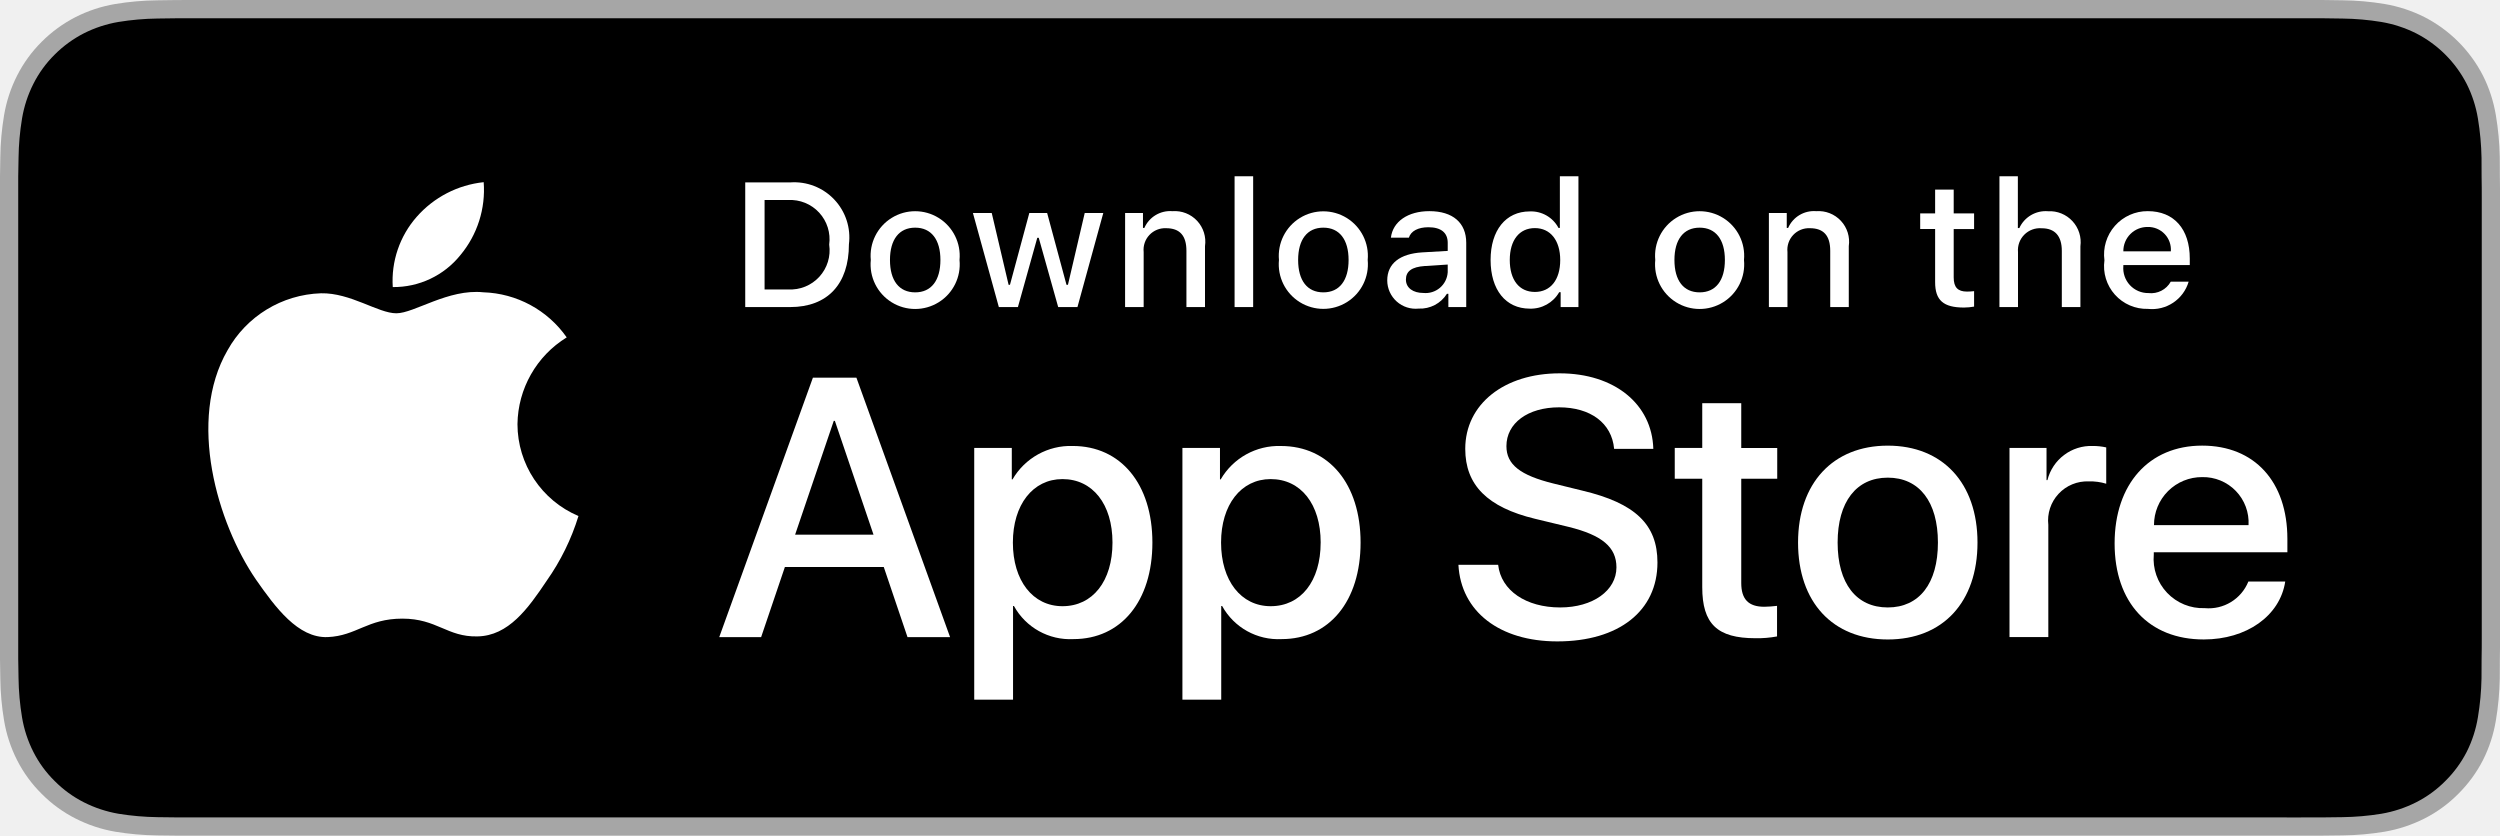
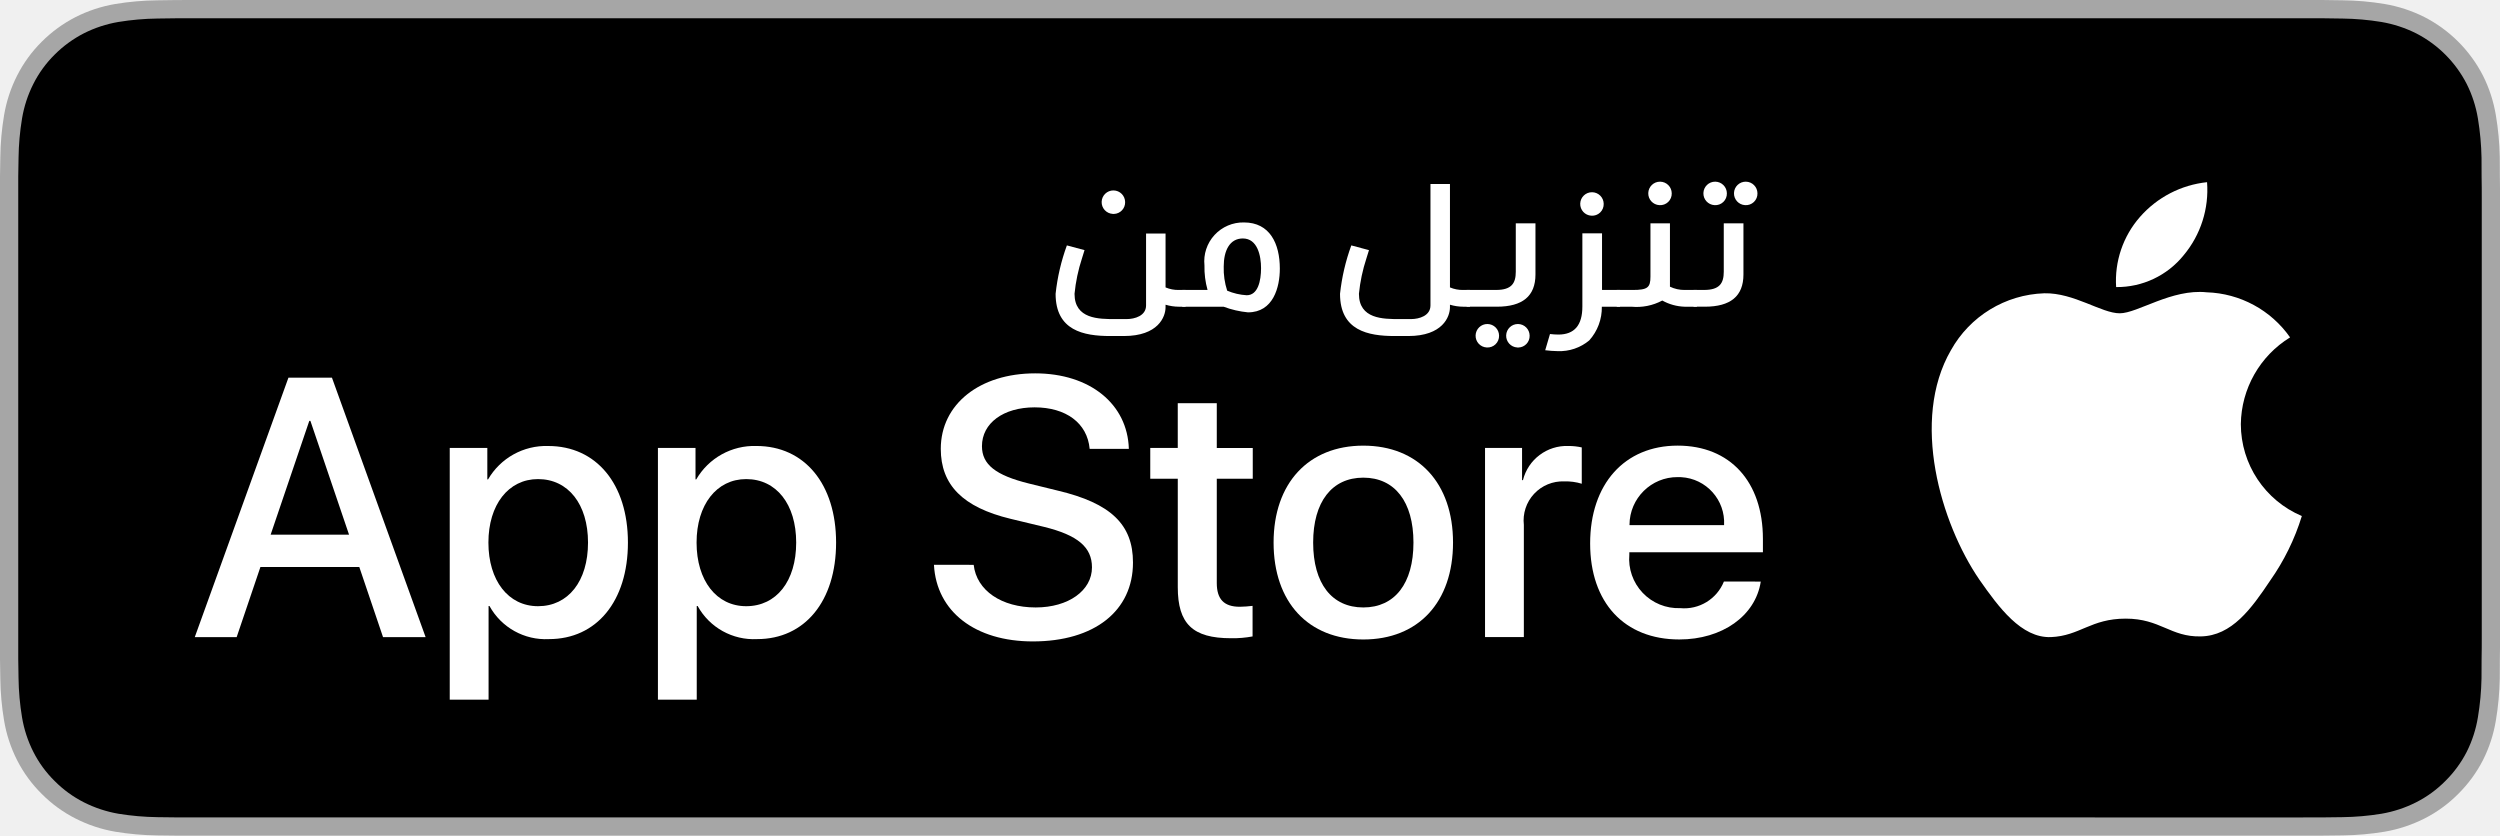
- <svg xmlns="http://www.w3.org/2000/svg" id="livetype" width="119.664" height="40" viewBox="0 0 119.664 40">
+ <svg xmlns="http://www.w3.org/2000/svg" id="OL" width="119.664" height="40" viewBox="0 0 119.664 40">
  <g>
    <g>
-       <g>
-         <path d="M110.135,0H9.535c-.367,0-.729,0-1.095.002-.306.002-.61.008-.919.013A13.215,13.215,0,0,0,5.517.191a6.665,6.665,0,0,0-1.901.627A6.438,6.438,0,0,0,1.998,1.997,6.258,6.258,0,0,0,.819,3.618a6.601,6.601,0,0,0-.625,1.903,12.993,12.993,0,0,0-.179,2.002C.006,7.83.005,8.138,0,8.444V31.559c.005.31.006.611.015.922a12.992,12.992,0,0,0,.179,2.002,6.588,6.588,0,0,0,.625,1.904A6.208,6.208,0,0,0,1.998,38.001a6.274,6.274,0,0,0,1.619,1.179,6.701,6.701,0,0,0,1.901.631,13.455,13.455,0,0,0,2.004.177c.309.007.613.011.919.011C8.806,40,9.168,40,9.535,40H110.135c.359,0,.725,0,1.084-.002.305,0,.617-.004.922-.011a13.279,13.279,0,0,0,2-.177,6.804,6.804,0,0,0,1.908-.631,6.277,6.277,0,0,0,1.617-1.179,6.395,6.395,0,0,0,1.182-1.614,6.604,6.604,0,0,0,.619-1.904,13.506,13.506,0,0,0,.186-2.002c.004-.311.004-.611.004-.922.008-.363.008-.725.008-1.094V9.536c0-.366,0-.729-.008-1.092,0-.307,0-.614-.004-.921a13.507,13.507,0,0,0-.186-2.002,6.618,6.618,0,0,0-.619-1.903,6.466,6.466,0,0,0-2.799-2.8,6.768,6.768,0,0,0-1.908-.627,13.044,13.044,0,0,0-2-.177c-.305-.005-.617-.011-.922-.013-.359-.002-.725-.002-1.084-.002Z" style="fill: #a6a6a6" />
-         <path d="M8.445,39.125c-.305,0-.602-.004-.904-.011a12.687,12.687,0,0,1-1.869-.163,5.884,5.884,0,0,1-1.657-.548,5.406,5.406,0,0,1-1.397-1.017,5.321,5.321,0,0,1-1.021-1.397,5.722,5.722,0,0,1-.543-1.657,12.414,12.414,0,0,1-.167-1.875c-.006-.211-.015-.913-.015-.913V8.444S.882,7.753.888,7.55a12.37,12.37,0,0,1,.166-1.872,5.755,5.755,0,0,1,.543-1.662A5.373,5.373,0,0,1,2.612,2.618,5.565,5.565,0,0,1,4.014,1.595a5.823,5.823,0,0,1,1.653-.544A12.586,12.586,0,0,1,7.543.887L8.445.875H111.214l.913.013a12.385,12.385,0,0,1,1.858.163,5.938,5.938,0,0,1,1.671.548,5.594,5.594,0,0,1,2.415,2.42,5.763,5.763,0,0,1,.535,1.649,12.995,12.995,0,0,1,.174,1.887c.003.283.003.587.003.89.008.375.008.732.008,1.092V30.465c0,.363,0,.718-.008,1.075,0,.325,0,.623-.004.93a12.731,12.731,0,0,1-.171,1.853,5.739,5.739,0,0,1-.54,1.67,5.48,5.48,0,0,1-1.016,1.386,5.413,5.413,0,0,1-1.399,1.022,5.862,5.862,0,0,1-1.668.55,12.542,12.542,0,0,1-1.869.163c-.293.007-.6.011-.897.011l-1.084.002Z" />
-       </g>
-       <g id="_Group_" data-name="&lt;Group&gt;">
-         <g id="_Group_2" data-name="&lt;Group&gt;">
-           <g id="_Group_3" data-name="&lt;Group&gt;">
-             <path id="_Path_" data-name="&lt;Path&gt;" d="M24.769,20.301a4.949,4.949,0,0,1,2.357-4.152,5.066,5.066,0,0,0-3.991-2.158c-1.679-.176-3.307,1.005-4.163,1.005-.872,0-2.19-.987-3.608-.958a5.315,5.315,0,0,0-4.473,2.728c-1.934,3.348-.491,8.269,1.361,10.976.927,1.325,2.01,2.806,3.428,2.753,1.387-.058,1.905-.884,3.579-.884,1.659,0,2.145.884,3.591.851,1.488-.024,2.426-1.331,3.321-2.669a10.962,10.962,0,0,0,1.518-3.093A4.782,4.782,0,0,1,24.769,20.301Z" style="fill: #fff" />
-             <path id="_Path_2" data-name="&lt;Path&gt;" d="M22.037,12.211a4.872,4.872,0,0,0,1.115-3.491,4.957,4.957,0,0,0-3.208,1.66,4.636,4.636,0,0,0-1.144,3.361A4.099,4.099,0,0,0,22.037,12.211Z" style="fill: #fff" />
-           </g>
-         </g>
-         <g>
-           <path d="M42.302,27.14h-4.733l-1.137,3.356H34.427l4.483-12.418h2.083l4.483,12.418H43.438ZM38.059,25.591h3.752l-1.85-5.447h-.052Z" style="fill: #fff" />
-           <path d="M55.16,25.97c0,2.813-1.506,4.621-3.778,4.621a3.069,3.069,0,0,1-2.849-1.584h-.043v4.484h-1.858V21.442H48.43v1.506h.034a3.212,3.212,0,0,1,2.883-1.601C53.645,21.348,55.16,23.164,55.16,25.97Zm-1.91,0c0-1.833-.947-3.038-2.393-3.038-1.42,0-2.375,1.23-2.375,3.038,0,1.824.955,3.046,2.375,3.046C52.302,29.016,53.25,27.819,53.25,25.97Z" style="fill: #fff" />
-           <path d="M65.125,25.97c0,2.813-1.506,4.621-3.778,4.621a3.069,3.069,0,0,1-2.849-1.584h-.043v4.484h-1.858V21.442H58.395v1.506h.034A3.212,3.212,0,0,1,61.312,21.348C63.61,21.348,65.125,23.164,65.125,25.97Zm-1.91,0c0-1.833-.947-3.038-2.393-3.038-1.42,0-2.375,1.23-2.375,3.038,0,1.824.955,3.046,2.375,3.046C62.267,29.016,63.214,27.819,63.214,25.97Z" style="fill: #fff" />
-           <path d="M71.71,27.036c.138,1.231,1.334,2.04,2.969,2.04,1.566,0,2.693-.809,2.693-1.919,0-.964-.68-1.541-2.289-1.937l-1.609-.388c-2.28-.551-3.339-1.617-3.339-3.348,0-2.143,1.867-3.614,4.519-3.614,2.624,0,4.423,1.472,4.483,3.614h-1.876c-.112-1.239-1.137-1.987-2.634-1.987s-2.521.757-2.521,1.858c0,.878.654,1.395,2.255,1.79l1.368.336c2.548.603,3.606,1.626,3.606,3.442,0,2.323-1.851,3.778-4.794,3.778-2.754,0-4.613-1.421-4.733-3.667Z" style="fill: #fff" />
-           <path d="M83.346,19.3v2.143h1.722v1.472H83.346v4.991c0,.775.345,1.137,1.102,1.137a5.808,5.808,0,0,0,.611-.043v1.463a5.104,5.104,0,0,1-1.032.086c-1.833,0-2.548-.688-2.548-2.444V22.914H80.163V21.442H81.479V19.3Z" style="fill: #fff" />
-           <path d="M86.065,25.97c0-2.849,1.678-4.639,4.294-4.639,2.625,0,4.295,1.79,4.295,4.639,0,2.856-1.661,4.639-4.295,4.639C87.726,30.608,86.065,28.826,86.065,25.97Zm6.695,0c0-1.954-.896-3.107-2.401-3.107s-2.4,1.162-2.4,3.107c0,1.962.895,3.106,2.4,3.106S92.76,27.932,92.76,25.97Z" style="fill: #fff" />
-           <path d="M96.186,21.442h1.772v1.541h.043a2.159,2.159,0,0,1,2.178-1.636,2.866,2.866,0,0,1,.637.069v1.738a2.598,2.598,0,0,0-.835-.112,1.873,1.873,0,0,0-1.937,2.083v5.37h-1.858Z" style="fill: #fff" />
-           <path d="M109.384,27.837c-.25,1.644-1.851,2.771-3.898,2.771-2.634,0-4.269-1.765-4.269-4.596,0-2.84,1.644-4.682,4.19-4.682,2.505,0,4.08,1.721,4.08,4.466v.637h-6.395v.112a2.358,2.358,0,0,0,2.436,2.564,2.048,2.048,0,0,0,2.091-1.273Zm-6.282-2.702h4.526a2.177,2.177,0,0,0-2.221-2.298A2.292,2.292,0,0,0,103.102,25.135Z" style="fill: #fff" />
-         </g>
+       <path d="M9.535,0c-.367,0-.729,0-1.095.002-.306.002-.61.008-.919.013A13.215,13.215,0,0,0,5.517.191a6.665,6.665,0,0,0-1.901.627A6.438,6.438,0,0,0,1.998,1.997,6.258,6.258,0,0,0,.819,3.618a6.601,6.601,0,0,0-.625,1.903,12.993,12.993,0,0,0-.179,2.002C.006,7.83.005,8.138,0,8.444V31.559c.005.31.006.611.015.922a12.992,12.992,0,0,0,.179,2.002,6.588,6.588,0,0,0,.625,1.904A6.208,6.208,0,0,0,1.998,38.001a6.274,6.274,0,0,0,1.619,1.179,6.701,6.701,0,0,0,1.901.631,13.455,13.455,0,0,0,2.004.177c.309.007.613.011.919.011C8.806,40,9.168,40,9.535,40H110.135c.359,0,.725,0,1.084-.002.305,0,.617-.004.922-.011a13.279,13.279,0,0,0,2-.177,6.804,6.804,0,0,0,1.908-.631,6.277,6.277,0,0,0,1.617-1.179,6.395,6.395,0,0,0,1.182-1.614,6.604,6.604,0,0,0,.619-1.904,13.507,13.507,0,0,0,.186-2.002c.004-.311.004-.611.004-.922.008-.363.008-.725.008-1.094V9.536c0-.366,0-.729-.008-1.092,0-.307,0-.614-.004-.921a13.507,13.507,0,0,0-.186-2.002,6.618,6.618,0,0,0-.619-1.903,6.466,6.466,0,0,0-2.799-2.8,6.768,6.768,0,0,0-1.908-.627,13.044,13.044,0,0,0-2-.177c-.305-.005-.617-.011-.922-.013-.359-.002-.725-.002-1.084-.002h0" transform="translate(0 0.00013)" style="fill: #a6a6a6" />
+       <path d="M111.214.875l.913.013a12.385,12.385,0,0,1,1.858.163,5.938,5.938,0,0,1,1.671.548,5.594,5.594,0,0,1,2.415,2.42,5.763,5.763,0,0,1,.535,1.649,12.995,12.995,0,0,1,.174,1.887c.003.283.003.587.003.89.008.375.008.732.008,1.092V30.465c0,.363,0,.718-.008,1.075,0,.325,0,.623-.004.93a12.732,12.732,0,0,1-.171,1.853,5.739,5.739,0,0,1-.54,1.67,5.48,5.48,0,0,1-1.016,1.386,5.413,5.413,0,0,1-1.399,1.022,5.862,5.862,0,0,1-1.668.55,12.543,12.543,0,0,1-1.869.163c-.293.007-.6.011-.897.011l-1.084.002L8.445,39.125c-.305,0-.602-.004-.904-.011a12.687,12.687,0,0,1-1.869-.163,5.884,5.884,0,0,1-1.657-.548,5.406,5.406,0,0,1-1.397-1.017,5.321,5.321,0,0,1-1.021-1.397,5.722,5.722,0,0,1-.543-1.657,12.414,12.414,0,0,1-.167-1.875C.881,32.247.873,31.545.873,31.545V8.444S.882,7.753.888,7.55a12.37,12.37,0,0,1,.166-1.872,5.755,5.755,0,0,1,.543-1.662,5.373,5.373,0,0,1,1.015-1.398A5.565,5.565,0,0,1,4.014,1.595a5.823,5.823,0,0,1,1.653-.544A12.586,12.586,0,0,1,7.543.887L8.445.875" transform="translate(0 0.00013)" />
+     </g>
+     <g id="_Group_" data-name=" Group ">
+       <g id="_Group_2" data-name=" Group 2">
+         <path id="_Path_" data-name=" Path " d="M107.259,20.301a4.949,4.949,0,0,1,2.357-4.152,5.066,5.066,0,0,0-3.991-2.158c-1.679-.176-3.307,1.005-4.163,1.005-.872,0-2.19-.987-3.608-.958a5.315,5.315,0,0,0-4.473,2.728c-1.934,3.348-.491,8.269,1.361,10.976.927,1.325,2.01,2.806,3.428,2.753,1.387-.058,1.905-.884,3.579-.884,1.659,0,2.145.884,3.591.851,1.488-.024,2.426-1.331,3.321-2.669a10.962,10.962,0,0,0,1.518-3.093A4.782,4.782,0,0,1,107.259,20.301Z" transform="translate(0 0.00013)" style="fill: #fff" />
+         <path id="_Path_2" data-name=" Path 2" d="M104.527,12.211a4.872,4.872,0,0,0,1.115-3.491,4.957,4.957,0,0,0-3.208,1.66,4.636,4.636,0,0,0-1.144,3.361A4.099,4.099,0,0,0,104.527,12.211Z" transform="translate(0 0.00013)" style="fill: #fff" />
      </g>
    </g>
-     <g id="_Group_4" data-name="&lt;Group&gt;">
-       <g>
-         <path d="M37.826,8.731a2.64,2.64,0,0,1,2.808,2.965c0,1.906-1.03,3.002-2.808,3.002H35.671V8.731Zm-1.229,5.123h1.125a1.876,1.876,0,0,0,1.968-2.146,1.881,1.881,0,0,0-1.968-2.134h-1.125Z" style="fill: #fff" />
-         <path d="M41.681,12.444a2.133,2.133,0,1,1,4.247,0,2.134,2.134,0,1,1-4.247,0Zm3.333,0c0-.976-.438-1.547-1.208-1.547-.772,0-1.207.571-1.207,1.547,0,.984.435,1.55,1.207,1.55C44.575,13.995,45.014,13.424,45.014,12.444Z" style="fill: #fff" />
-         <path d="M51.573,14.698h-.922l-.931-3.316h-.07l-.927,3.316h-.913l-1.241-4.503h.901l.807,3.436h.066l.926-3.436h.853l.926,3.436h.07l.803-3.436h.889Z" style="fill: #fff" />
-         <path d="M53.854,10.195H54.709v.715h.066a1.348,1.348,0,0,1,1.344-.802,1.465,1.465,0,0,1,1.559,1.675v2.915h-.889V12.006c0-.724-.314-1.083-.972-1.083a1.033,1.033,0,0,0-1.075,1.141v2.634h-.889Z" style="fill: #fff" />
-         <path d="M59.094,8.437h.889v6.261h-.889Z" style="fill: #fff" />
-         <path d="M61.218,12.444a2.133,2.133,0,1,1,4.248,0,2.134,2.134,0,1,1-4.248,0Zm3.333,0c0-.976-.438-1.547-1.208-1.547-.772,0-1.207.571-1.207,1.547,0,.984.435,1.55,1.207,1.55C64.112,13.995,64.551,13.424,64.551,12.444Z" style="fill: #fff" />
-         <path d="M66.401,13.424c0-.811.604-1.278,1.675-1.344l1.22-.07v-.389c0-.476-.314-.744-.922-.744-.496,0-.84.182-.938.5h-.86c.091-.773.818-1.27,1.84-1.27,1.129,0,1.766.562,1.766,1.513v3.077h-.855v-.633h-.07a1.515,1.515,0,0,1-1.353.707A1.36,1.36,0,0,1,66.401,13.424Zm2.895-.385v-.376l-1.1.07c-.62.042-.901.252-.901.649,0,.405.352.641.835.641A1.062,1.062,0,0,0,69.295,13.04Z" style="fill: #fff" />
-         <path d="M71.348,12.444c0-1.423.731-2.324,1.869-2.324a1.484,1.484,0,0,1,1.381.79h.066V8.437h.889v6.261h-.852v-.711h-.07a1.563,1.563,0,0,1-1.414.786C72.072,14.772,71.348,13.871,71.348,12.444Zm.918,0c0,.955.45,1.53,1.203,1.53.749,0,1.212-.583,1.212-1.526,0-.938-.468-1.53-1.212-1.53C72.721,10.918,72.266,11.497,72.266,12.444Z" style="fill: #fff" />
-         <path d="M79.23,12.444a2.133,2.133,0,1,1,4.247,0,2.134,2.134,0,1,1-4.247,0Zm3.333,0c0-.976-.438-1.547-1.208-1.547-.772,0-1.207.571-1.207,1.547,0,.984.435,1.55,1.207,1.55C82.125,13.995,82.563,13.424,82.563,12.444Z" style="fill: #fff" />
-         <path d="M84.669,10.195h.855v.715h.066a1.348,1.348,0,0,1,1.344-.802,1.465,1.465,0,0,1,1.559,1.675v2.915H87.605V12.006c0-.724-.314-1.083-.972-1.083a1.033,1.033,0,0,0-1.075,1.141v2.634h-.889Z" style="fill: #fff" />
-         <path d="M93.515,9.074v1.142h.976v.749h-.976V13.279c0,.472.194.678.637.678a2.967,2.967,0,0,0,.339-.021v.74a2.916,2.916,0,0,1-.483.045c-.988,0-1.382-.348-1.382-1.216v-2.543h-.715v-.749h.715V9.074Z" style="fill: #fff" />
-         <path d="M95.705,8.437h.881v2.481h.07a1.386,1.386,0,0,1,1.373-.807,1.483,1.483,0,0,1,1.551,1.679v2.907H98.69v-2.688c0-.719-.335-1.083-.963-1.083a1.052,1.052,0,0,0-1.134,1.142v2.63h-.889Z" style="fill: #fff" />
-         <path d="M104.761,13.482a1.828,1.828,0,0,1-1.951,1.303A2.045,2.045,0,0,1,100.73,12.46a2.077,2.077,0,0,1,2.076-2.353c1.253,0,2.009.856,2.009,2.27V12.688h-3.18v.05a1.19,1.19,0,0,0,1.199,1.29,1.079,1.079,0,0,0,1.071-.546Zm-3.126-1.451h2.274a1.086,1.086,0,0,0-1.108-1.167A1.152,1.152,0,0,0,101.635,12.031Z" style="fill: #fff" />
-       </g>
+     <g>
+       <path d="M17.198,27.14H12.465L11.328,30.496H9.323l4.483-12.418h2.083l4.483,12.418H18.334Zm-4.243-1.549h3.752l-1.85-5.447h-.052Z" transform="translate(0 0.00013)" style="fill: #fff" />
+       <path d="M30.056,25.97c0,2.813-1.506,4.621-3.778,4.621a3.069,3.069,0,0,1-2.849-1.584h-.043V33.491H21.527V21.442H23.326v1.506h.034A3.212,3.212,0,0,1,26.243,21.348C28.541,21.348,30.056,23.164,30.056,25.97Zm-1.91,0c0-1.833-.947-3.038-2.393-3.038-1.42,0-2.375,1.23-2.375,3.038,0,1.824.955,3.046,2.375,3.046,1.445,0,2.393-1.196,2.393-3.046Z" transform="translate(0 0.00013)" style="fill: #fff" />
+       <path d="M40.02,25.97c0,2.813-1.506,4.621-3.778,4.621a3.069,3.069,0,0,1-2.849-1.584h-.043V33.491H31.492V21.442h1.799v1.506H33.325a3.212,3.212,0,0,1,2.883-1.601C38.506,21.348,40.02,23.164,40.02,25.97Zm-1.91,0c0-1.833-.947-3.038-2.393-3.038-1.42,0-2.375,1.23-2.375,3.038,0,1.824.955,3.046,2.375,3.046C37.163,29.016,38.11,27.819,38.11,25.97Z" transform="translate(0 0.00013)" style="fill: #fff" />
+       <path d="M46.606,27.036c.138,1.231,1.334,2.04,2.969,2.04,1.566,0,2.693-.809,2.693-1.919,0-.964-.68-1.541-2.289-1.937L48.37,24.833c-2.28-.551-3.339-1.617-3.339-3.348,0-2.143,1.867-3.614,4.519-3.614,2.624,0,4.423,1.472,4.483,3.614h-1.876c-.112-1.239-1.137-1.987-2.634-1.987s-2.521.757-2.521,1.858c0,.878.654,1.395,2.255,1.79l1.368.336c2.548.603,3.606,1.626,3.606,3.442,0,2.323-1.851,3.778-4.794,3.778-2.754,0-4.613-1.421-4.733-3.667Z" transform="translate(0 0.00013)" style="fill: #fff" />
+       <path d="M58.242,19.3v2.143h1.722v1.472H58.242v4.991c0,.775.345,1.137,1.102,1.137a5.807,5.807,0,0,0,.611-.043v1.463a5.103,5.103,0,0,1-1.032.086c-1.833,0-2.548-.688-2.548-2.444V22.914H55.058V21.442h1.316V19.3Z" transform="translate(0 0.00013)" style="fill: #fff" />
+       <path d="M60.961,25.97c0-2.849,1.678-4.639,4.294-4.639,2.625,0,4.295,1.79,4.295,4.639,0,2.856-1.661,4.639-4.295,4.639C62.622,30.608,60.961,28.826,60.961,25.97Zm6.695,0c0-1.954-.896-3.107-2.401-3.107s-2.4,1.162-2.4,3.107c0,1.962.895,3.106,2.4,3.106s2.401-1.145,2.401-3.106Z" transform="translate(0 0.00013)" style="fill: #fff" />
+       <path d="M71.082,21.442h1.772v1.541h.043a2.159,2.159,0,0,1,2.178-1.636,2.866,2.866,0,0,1,.637.069v1.738a2.598,2.598,0,0,0-.835-.112,1.873,1.873,0,0,0-1.937,2.083v5.37h-1.858Z" transform="translate(0 0.00013)" style="fill: #fff" />
+       <path d="M84.28,27.837c-.25,1.644-1.851,2.771-3.898,2.771-2.634,0-4.269-1.765-4.269-4.596,0-2.84,1.644-4.682,4.19-4.682,2.505,0,4.08,1.721,4.08,4.466v.637H77.989v.112a2.358,2.358,0,0,0,2.436,2.564,2.048,2.048,0,0,0,2.091-1.273ZM77.998,25.135h4.526a2.177,2.177,0,0,0-2.053-2.295q-.084-.005-.168-.003a2.292,2.292,0,0,0-2.306,2.278Q77.998,25.125,77.998,25.135Z" transform="translate(0 0.00013)" style="fill: #fff" />
+     </g>
+     <g>
+       <path d="M53.794,16.084h-.653c-1.272,0-2.614-.261-2.614-2.021a9.81,9.81,0,0,1,.54-2.317l.845.227-.122.392A7.928,7.928,0,0,0,51.433,14.062c0,1.211,1.159,1.211,1.943,1.211h.549c.392,0,.932-.157.932-.653V11.178h.933v2.579a1.536,1.536,0,0,0,.636.122h.322v.802h-.322a2.264,2.264,0,0,1-.636-.096v.122C55.79,15.16,55.441,16.084,53.794,16.084Zm-.531-5.846a.562.562,0,1,1,.592-.566.553.553,0,0,1-.537.568q-.027.001-.055-.001Z" transform="translate(0 0.00013)" style="fill: #fff" />
+       <path d="M57.8,13.879a4.02,4.02,0,0,1-.148-1.176,1.863,1.863,0,0,1,1.891-2.056c1.237,0,1.717,1.011,1.717,2.213,0,.889-.314,2.091-1.525,2.091a4.586,4.586,0,0,1-1.167-.27h-1.978v-.802Zm.941.035a2.817,2.817,0,0,0,.932.218c.54,0,.688-.688.688-1.298,0-.584-.166-1.42-.872-1.42-.636,0-.915.592-.915,1.342a3.419,3.419,0,0,0,.166,1.159Z" transform="translate(0 0.00013)" style="fill: #fff" />
+       <path d="M67.408,16.084h-.653c-1.272,0-2.614-.261-2.614-2.021a9.835,9.835,0,0,1,.54-2.317l.846.227-.122.392A7.925,7.925,0,0,0,65.046,14.062c0,1.211,1.159,1.211,1.943,1.211h.549c.392,0,.932-.157.932-.653V8.808h.933v4.949a1.537,1.537,0,0,0,.636.122h.322v.802h-.322a2.269,2.269,0,0,1-.636-.096v.122C69.403,15.16,69.054,16.084,67.408,16.084Z" transform="translate(0 0.00013)" style="fill: #fff" />
+       <path d="M73.496,10.69v2.448c0,1.037-.619,1.542-1.848,1.542H70.202v-.802h1.412c.74,0,.94-.322.94-.871V10.69Zm-2.335,5.942a.562.562,0,1,1,.593-.566.553.553,0,0,1-.593.566Zm1.464,0a.562.562,0,1,1,.592-.566.553.553,0,0,1-.538.568q-.027.001-.054-.001Z" transform="translate(0 0.00013)" style="fill: #fff" />
+       <path d="M74.191,15.988a3.489,3.489,0,0,0,.4.026c.768,0,1.15-.444,1.15-1.342V11.169h.941V13.879h.862v.802h-.871a2.35,2.35,0,0,1-.602,1.612,2.215,2.215,0,0,1-1.516.514,5.183,5.183,0,0,1-.593-.043Zm1.978-5.664a.562.562,0,1,1,.593-.566.552.552,0,0,1-.593.566Z" transform="translate(0 0.00013)" style="fill: #fff" />
+       <path d="M80.637,14.681a2.349,2.349,0,0,1-1.071-.296,2.601,2.601,0,0,1-1.473.296h-.706V13.879H78.146c.714,0,.854-.113.854-.636V10.69h.933v3.032a1.588,1.588,0,0,0,.705.157h.584v.802ZM79.426,9.819a.562.562,0,1,1,.593-.566.552.552,0,0,1-.593.566Z" transform="translate(0 0.00013)" style="fill: #fff" />
+       <path d="M83.451,10.69v2.448c0,1.037-.618,1.542-1.847,1.542h-.541v-.802h.506c.74,0,.94-.322.94-.871V10.69ZM82.065,9.819a.562.562,0,1,1,.593-.566.552.552,0,0,1-.593.566Zm1.464,0a.562.562,0,1,1,.593-.566.552.552,0,0,1-.593.566Z" transform="translate(0 0.00013)" style="fill: #fff" />
    </g>
  </g>
</svg>
